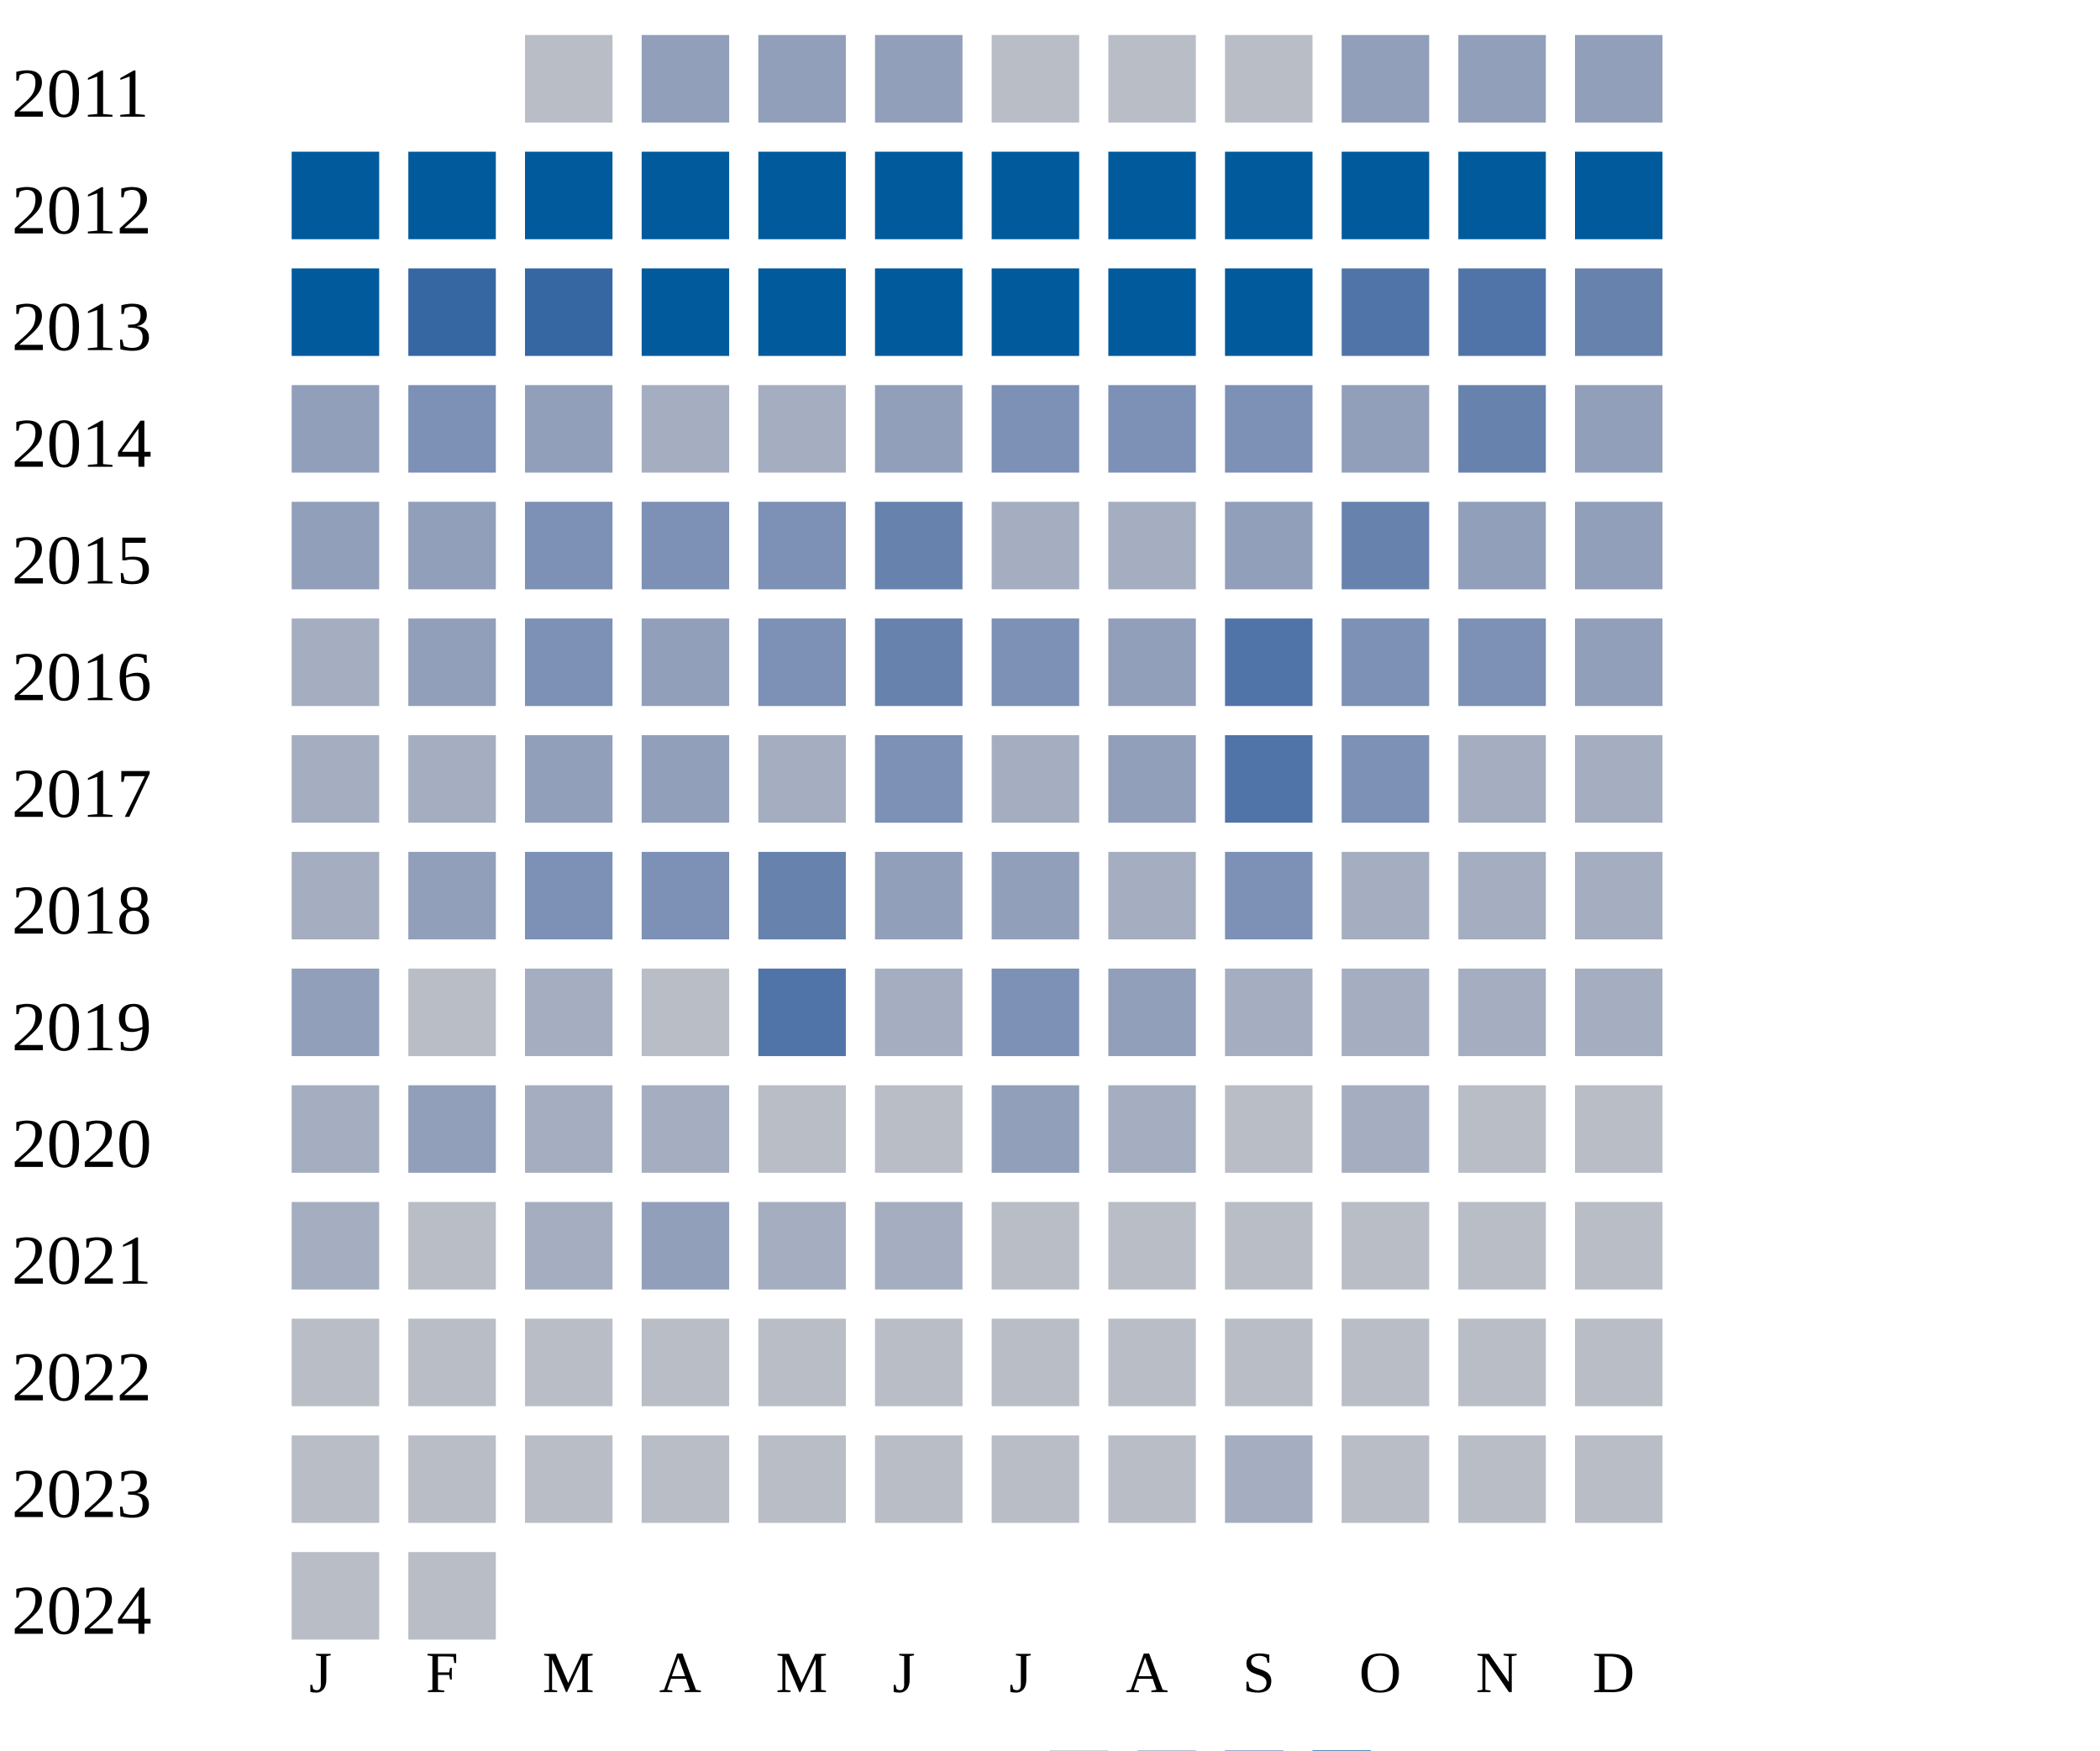
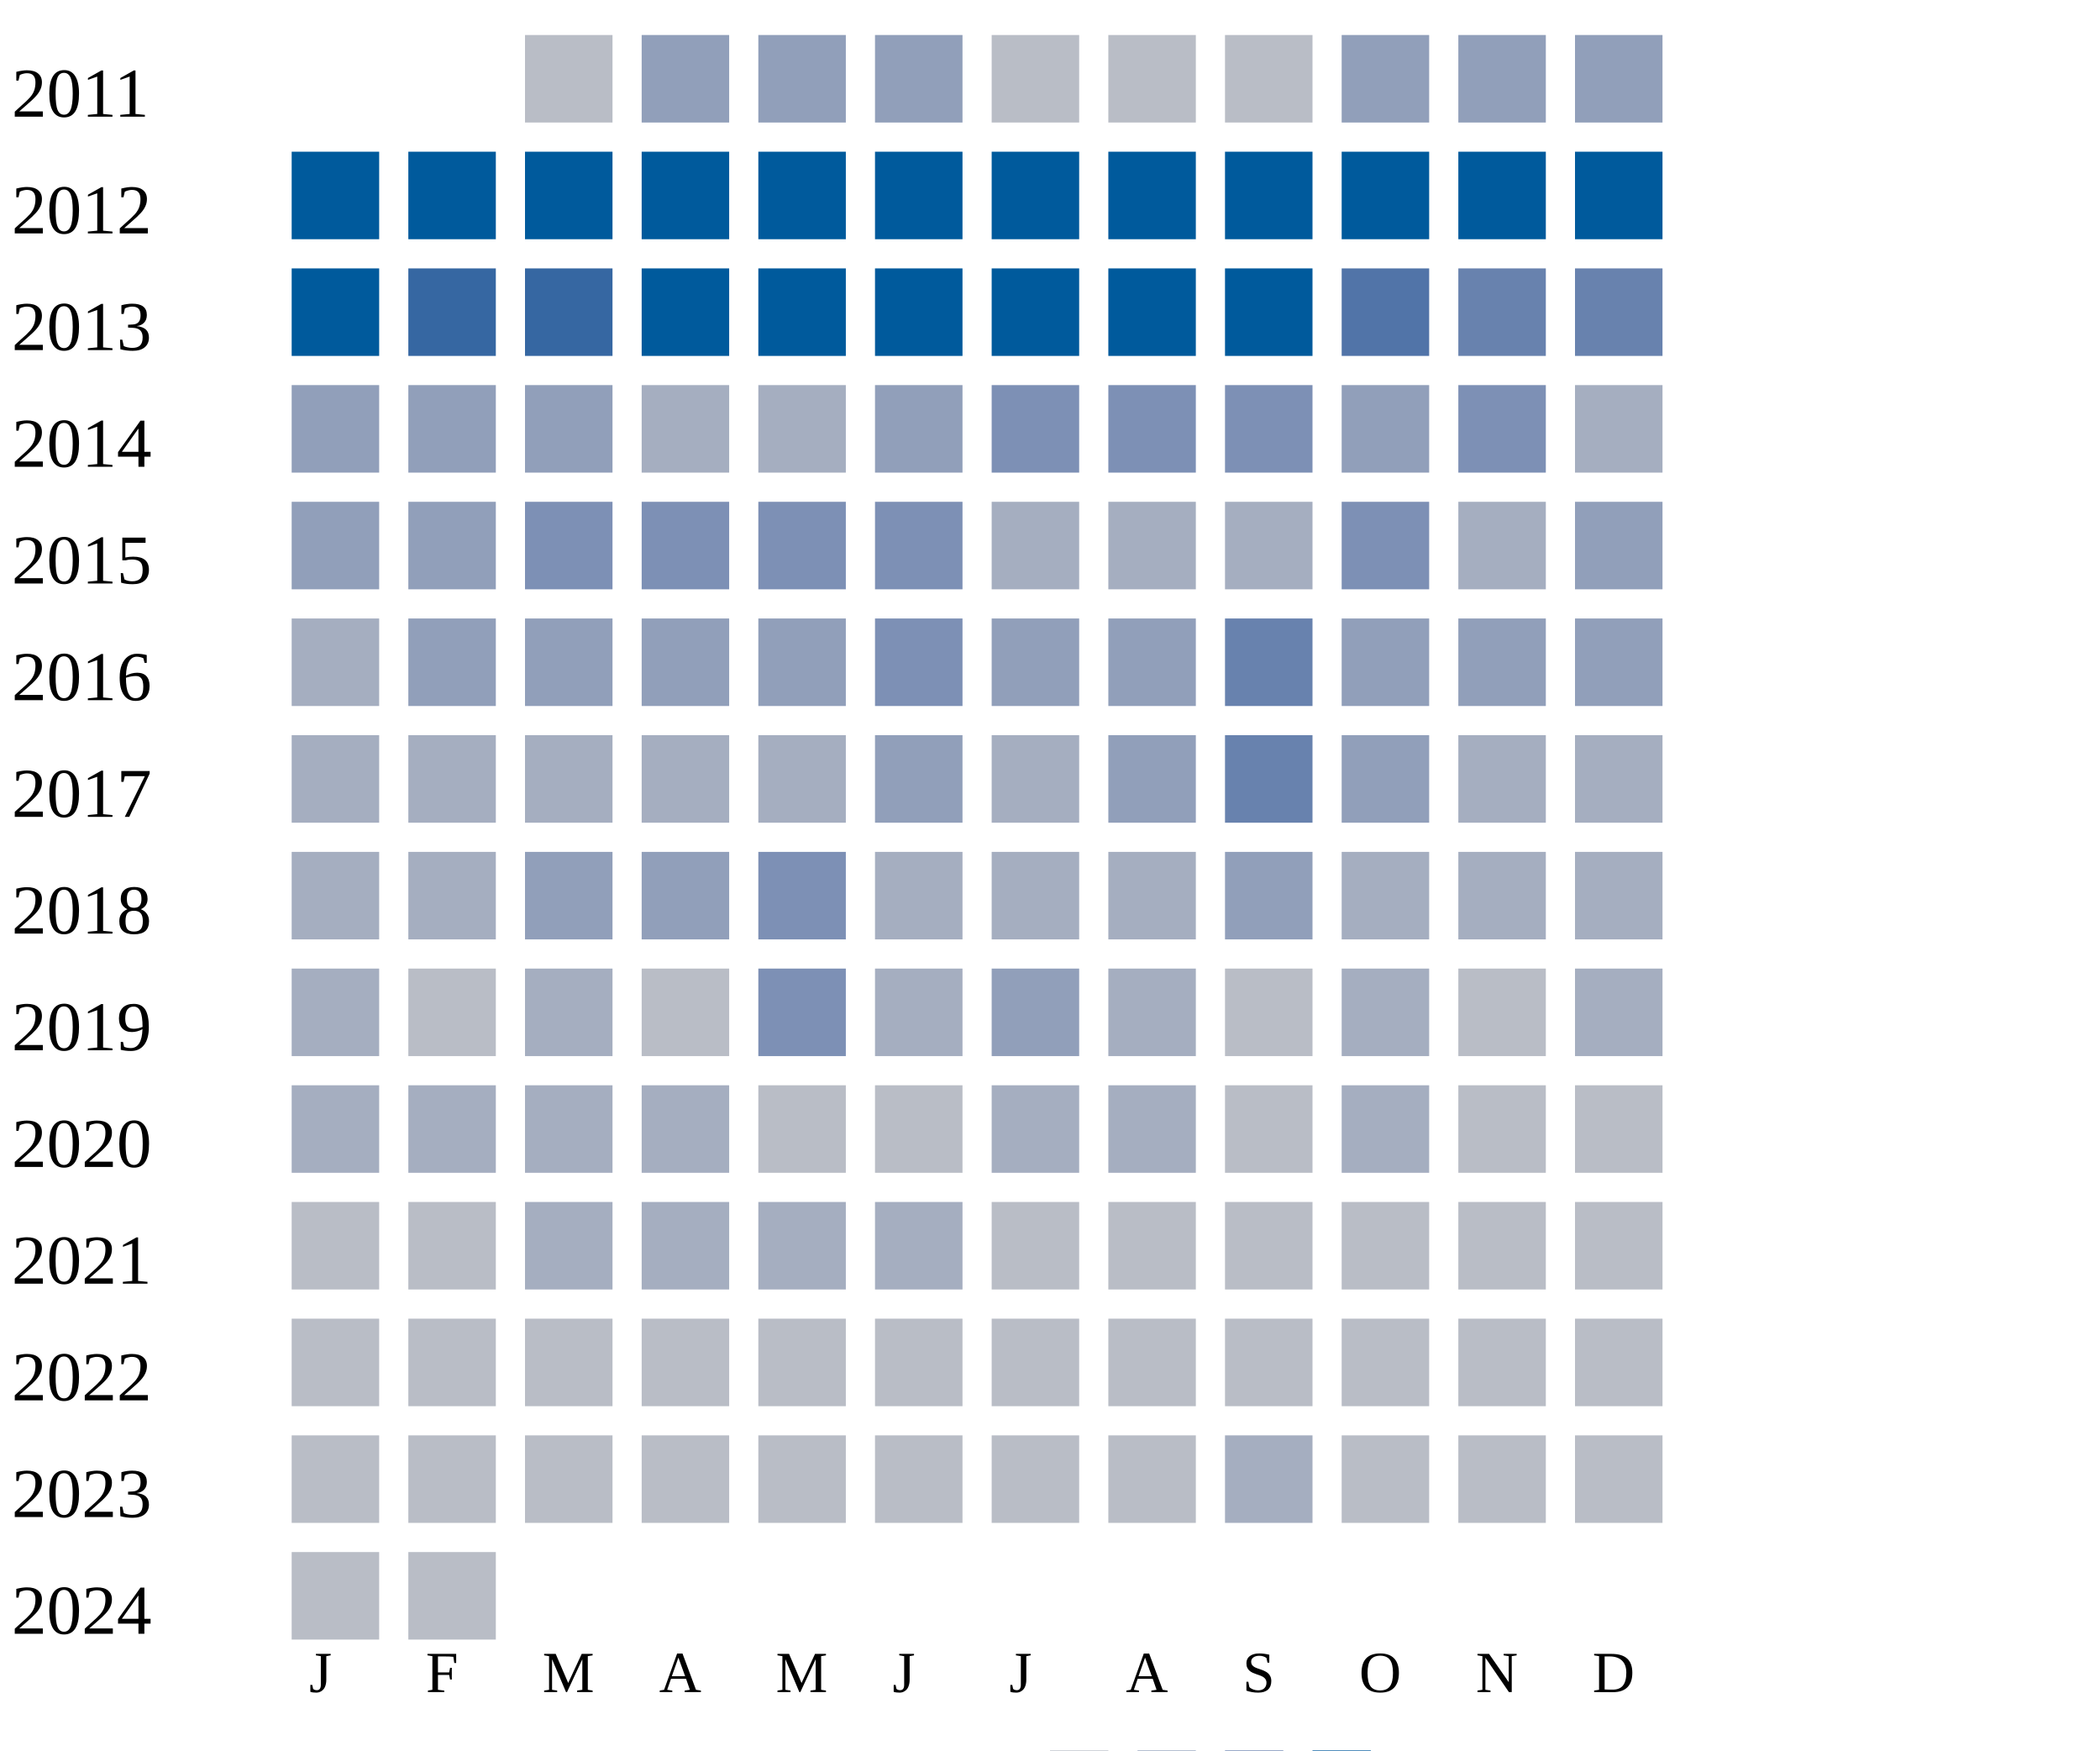
<svg xmlns="http://www.w3.org/2000/svg" width="360" height="300">
  <g transform="translate(0 0)">
    <text x="2" y="20">2011</text>
    <rect x="90" y="6" width="15" height="15" fill="#b9bdc6" />
    <rect x="110" y="6" width="15" height="15" fill="#919fba" />
    <rect x="130" y="6" width="15" height="15" fill="#919fba" />
    <rect x="150" y="6" width="15" height="15" fill="#919fba" />
    <rect x="170" y="6" width="15" height="15" fill="#b9bdc6" />
    <rect x="190" y="6" width="15" height="15" fill="#b9bdc6" />
    <rect x="210" y="6" width="15" height="15" fill="#b9bdc6" />
    <rect x="230" y="6" width="15" height="15" fill="#919fba" />
    <rect x="250" y="6" width="15" height="15" fill="#919fba" />
    <rect x="270" y="6" width="15" height="15" fill="#919fba" />
  </g>
  <g transform="translate(0 20)">
    <text x="2" y="20">2012</text>
    <rect x="50" y="6" width="15" height="15" fill="#005a9c" />
    <rect x="70" y="6" width="15" height="15" fill="#005a9c" />
    <rect x="90" y="6" width="15" height="15" fill="#005a9c" />
    <rect x="110" y="6" width="15" height="15" fill="#005a9c" />
    <rect x="130" y="6" width="15" height="15" fill="#005a9c" />
    <rect x="150" y="6" width="15" height="15" fill="#005a9c" />
    <rect x="170" y="6" width="15" height="15" fill="#005a9c" />
    <rect x="190" y="6" width="15" height="15" fill="#005a9c" />
    <rect x="210" y="6" width="15" height="15" fill="#005a9c" />
    <rect x="230" y="6" width="15" height="15" fill="#005a9c" />
    <rect x="250" y="6" width="15" height="15" fill="#005a9c" />
    <rect x="270" y="6" width="15" height="15" fill="#005a9c" />
  </g>
  <g transform="translate(0 40)">
    <text x="2" y="20">2013</text>
    <rect x="50" y="6" width="15" height="15" fill="#005a9c" />
    <rect x="70" y="6" width="15" height="15" fill="#3667a2" />
    <rect x="90" y="6" width="15" height="15" fill="#3667a2" />
    <rect x="110" y="6" width="15" height="15" fill="#005a9c" />
    <rect x="130" y="6" width="15" height="15" fill="#005a9c" />
    <rect x="150" y="6" width="15" height="15" fill="#005a9c" />
    <rect x="170" y="6" width="15" height="15" fill="#005a9c" />
    <rect x="190" y="6" width="15" height="15" fill="#005a9c" />
    <rect x="210" y="6" width="15" height="15" fill="#005a9c" />
    <rect x="230" y="6" width="15" height="15" fill="#5174a8" />
-     <rect x="250" y="6" width="15" height="15" fill="#5174a8" />
+     <rect x="250" y="6" width="15" height="15" fill="#6882ae" />
    <rect x="270" y="6" width="15" height="15" fill="#6882ae" />
  </g>
  <g transform="translate(0 60)">
    <text x="2" y="20">2014</text>
    <rect x="50" y="6" width="15" height="15" fill="#919fba" />
-     <rect x="70" y="6" width="15" height="15" fill="#7d90b5" />
+     <rect x="70" y="6" width="15" height="15" fill="#919fba" />
    <rect x="90" y="6" width="15" height="15" fill="#919fba" />
    <rect x="110" y="6" width="15" height="15" fill="#a5aec0" />
    <rect x="130" y="6" width="15" height="15" fill="#a5aec0" />
    <rect x="150" y="6" width="15" height="15" fill="#919fba" />
    <rect x="170" y="6" width="15" height="15" fill="#7d90b5" />
    <rect x="190" y="6" width="15" height="15" fill="#7d90b5" />
    <rect x="210" y="6" width="15" height="15" fill="#7d90b5" />
    <rect x="230" y="6" width="15" height="15" fill="#919fba" />
-     <rect x="250" y="6" width="15" height="15" fill="#6882ae" />
-     <rect x="270" y="6" width="15" height="15" fill="#919fba" />
+     <rect x="250" y="6" width="15" height="15" fill="#7d90b5" />
+     <rect x="270" y="6" width="15" height="15" fill="#a5aec0" />
  </g>
  <g transform="translate(0 80)">
    <text x="2" y="20">2015</text>
    <rect x="50" y="6" width="15" height="15" fill="#919fba" />
    <rect x="70" y="6" width="15" height="15" fill="#919fba" />
    <rect x="90" y="6" width="15" height="15" fill="#7d90b5" />
    <rect x="110" y="6" width="15" height="15" fill="#7d90b5" />
    <rect x="130" y="6" width="15" height="15" fill="#7d90b5" />
-     <rect x="150" y="6" width="15" height="15" fill="#6882ae" />
-     <rect x="170" y="6" width="15" height="15" fill="#a5aec0" />
-     <rect x="190" y="6" width="15" height="15" fill="#a5aec0" />
-     <rect x="210" y="6" width="15" height="15" fill="#919fba" />
-     <rect x="230" y="6" width="15" height="15" fill="#6882ae" />
+     <rect x="150" y="6" width="15" height="15" fill="#7d90b5" />
+     <rect x="170" y="6" width="15" height="15" fill="#a5aec0" />
+     <rect x="190" y="6" width="15" height="15" fill="#a5aec0" />
+     <rect x="210" y="6" width="15" height="15" fill="#a5aec0" />
+     <rect x="230" y="6" width="15" height="15" fill="#7d90b5" />
+     <rect x="250" y="6" width="15" height="15" fill="#a5aec0" />
+     <rect x="270" y="6" width="15" height="15" fill="#919fba" />
+   </g>
+   <g transform="translate(0 100)">
+     <text x="2" y="20">2016</text>
+     <rect x="50" y="6" width="15" height="15" fill="#a5aec0" />
+     <rect x="70" y="6" width="15" height="15" fill="#919fba" />
+     <rect x="90" y="6" width="15" height="15" fill="#919fba" />
+     <rect x="110" y="6" width="15" height="15" fill="#919fba" />
+     <rect x="130" y="6" width="15" height="15" fill="#919fba" />
+     <rect x="150" y="6" width="15" height="15" fill="#7d90b5" />
+     <rect x="170" y="6" width="15" height="15" fill="#919fba" />
+     <rect x="190" y="6" width="15" height="15" fill="#919fba" />
+     <rect x="210" y="6" width="15" height="15" fill="#6882ae" />
+     <rect x="230" y="6" width="15" height="15" fill="#919fba" />
    <rect x="250" y="6" width="15" height="15" fill="#919fba" />
    <rect x="270" y="6" width="15" height="15" fill="#919fba" />
  </g>
-   <g transform="translate(0 100)">
-     <text x="2" y="20">2016</text>
-     <rect x="50" y="6" width="15" height="15" fill="#a5aec0" />
-     <rect x="70" y="6" width="15" height="15" fill="#919fba" />
-     <rect x="90" y="6" width="15" height="15" fill="#7d90b5" />
-     <rect x="110" y="6" width="15" height="15" fill="#919fba" />
-     <rect x="130" y="6" width="15" height="15" fill="#7d90b5" />
-     <rect x="150" y="6" width="15" height="15" fill="#6882ae" />
-     <rect x="170" y="6" width="15" height="15" fill="#7d90b5" />
-     <rect x="190" y="6" width="15" height="15" fill="#919fba" />
-     <rect x="210" y="6" width="15" height="15" fill="#5174a8" />
-     <rect x="230" y="6" width="15" height="15" fill="#7d90b5" />
-     <rect x="250" y="6" width="15" height="15" fill="#7d90b5" />
-     <rect x="270" y="6" width="15" height="15" fill="#919fba" />
-   </g>
  <g transform="translate(0 120)">
    <text x="2" y="20">2017</text>
+     <rect x="50" y="6" width="15" height="15" fill="#a5aec0" />
+     <rect x="70" y="6" width="15" height="15" fill="#a5aec0" />
+     <rect x="90" y="6" width="15" height="15" fill="#a5aec0" />
+     <rect x="110" y="6" width="15" height="15" fill="#a5aec0" />
+     <rect x="130" y="6" width="15" height="15" fill="#a5aec0" />
+     <rect x="150" y="6" width="15" height="15" fill="#919fba" />
+     <rect x="170" y="6" width="15" height="15" fill="#a5aec0" />
+     <rect x="190" y="6" width="15" height="15" fill="#919fba" />
+     <rect x="210" y="6" width="15" height="15" fill="#6882ae" />
+     <rect x="230" y="6" width="15" height="15" fill="#919fba" />
+     <rect x="250" y="6" width="15" height="15" fill="#a5aec0" />
+     <rect x="270" y="6" width="15" height="15" fill="#a5aec0" />
+   </g>
+   <g transform="translate(0 140)">
+     <text x="2" y="20">2018</text>
    <rect x="50" y="6" width="15" height="15" fill="#a5aec0" />
    <rect x="70" y="6" width="15" height="15" fill="#a5aec0" />
    <rect x="90" y="6" width="15" height="15" fill="#919fba" />
    <rect x="110" y="6" width="15" height="15" fill="#919fba" />
-     <rect x="130" y="6" width="15" height="15" fill="#a5aec0" />
-     <rect x="150" y="6" width="15" height="15" fill="#7d90b5" />
-     <rect x="170" y="6" width="15" height="15" fill="#a5aec0" />
-     <rect x="190" y="6" width="15" height="15" fill="#919fba" />
-     <rect x="210" y="6" width="15" height="15" fill="#5174a8" />
-     <rect x="230" y="6" width="15" height="15" fill="#7d90b5" />
-     <rect x="250" y="6" width="15" height="15" fill="#a5aec0" />
-     <rect x="270" y="6" width="15" height="15" fill="#a5aec0" />
-   </g>
-   <g transform="translate(0 140)">
-     <text x="2" y="20">2018</text>
-     <rect x="50" y="6" width="15" height="15" fill="#a5aec0" />
-     <rect x="70" y="6" width="15" height="15" fill="#919fba" />
-     <rect x="90" y="6" width="15" height="15" fill="#7d90b5" />
-     <rect x="110" y="6" width="15" height="15" fill="#7d90b5" />
-     <rect x="130" y="6" width="15" height="15" fill="#6882ae" />
-     <rect x="150" y="6" width="15" height="15" fill="#919fba" />
-     <rect x="170" y="6" width="15" height="15" fill="#919fba" />
-     <rect x="190" y="6" width="15" height="15" fill="#a5aec0" />
-     <rect x="210" y="6" width="15" height="15" fill="#7d90b5" />
+     <rect x="130" y="6" width="15" height="15" fill="#7d90b5" />
+     <rect x="150" y="6" width="15" height="15" fill="#a5aec0" />
+     <rect x="170" y="6" width="15" height="15" fill="#a5aec0" />
+     <rect x="190" y="6" width="15" height="15" fill="#a5aec0" />
+     <rect x="210" y="6" width="15" height="15" fill="#919fba" />
    <rect x="230" y="6" width="15" height="15" fill="#a5aec0" />
    <rect x="250" y="6" width="15" height="15" fill="#a5aec0" />
    <rect x="270" y="6" width="15" height="15" fill="#a5aec0" />
  </g>
  <g transform="translate(0 160)">
    <text x="2" y="20">2019</text>
-     <rect x="50" y="6" width="15" height="15" fill="#919fba" />
+     <rect x="50" y="6" width="15" height="15" fill="#a5aec0" />
    <rect x="70" y="6" width="15" height="15" fill="#b9bdc6" />
    <rect x="90" y="6" width="15" height="15" fill="#a5aec0" />
    <rect x="110" y="6" width="15" height="15" fill="#b9bdc6" />
-     <rect x="130" y="6" width="15" height="15" fill="#5174a8" />
+     <rect x="130" y="6" width="15" height="15" fill="#7d90b5" />
    <rect x="150" y="6" width="15" height="15" fill="#a5aec0" />
-     <rect x="170" y="6" width="15" height="15" fill="#7d90b5" />
-     <rect x="190" y="6" width="15" height="15" fill="#919fba" />
-     <rect x="210" y="6" width="15" height="15" fill="#a5aec0" />
+     <rect x="170" y="6" width="15" height="15" fill="#919fba" />
+     <rect x="190" y="6" width="15" height="15" fill="#a5aec0" />
+     <rect x="210" y="6" width="15" height="15" fill="#b9bdc6" />
    <rect x="230" y="6" width="15" height="15" fill="#a5aec0" />
-     <rect x="250" y="6" width="15" height="15" fill="#a5aec0" />
+     <rect x="250" y="6" width="15" height="15" fill="#b9bdc6" />
    <rect x="270" y="6" width="15" height="15" fill="#a5aec0" />
  </g>
  <g transform="translate(0 180)">
    <text x="2" y="20">2020</text>
    <rect x="50" y="6" width="15" height="15" fill="#a5aec0" />
-     <rect x="70" y="6" width="15" height="15" fill="#919fba" />
+     <rect x="70" y="6" width="15" height="15" fill="#a5aec0" />
    <rect x="90" y="6" width="15" height="15" fill="#a5aec0" />
    <rect x="110" y="6" width="15" height="15" fill="#a5aec0" />
    <rect x="130" y="6" width="15" height="15" fill="#b9bdc6" />
    <rect x="150" y="6" width="15" height="15" fill="#b9bdc6" />
-     <rect x="170" y="6" width="15" height="15" fill="#919fba" />
+     <rect x="170" y="6" width="15" height="15" fill="#a5aec0" />
    <rect x="190" y="6" width="15" height="15" fill="#a5aec0" />
    <rect x="210" y="6" width="15" height="15" fill="#b9bdc6" />
    <rect x="230" y="6" width="15" height="15" fill="#a5aec0" />
    <rect x="250" y="6" width="15" height="15" fill="#b9bdc6" />
    <rect x="270" y="6" width="15" height="15" fill="#b9bdc6" />
  </g>
  <g transform="translate(0 200)">
    <text x="2" y="20">2021</text>
-     <rect x="50" y="6" width="15" height="15" fill="#a5aec0" />
-     <rect x="70" y="6" width="15" height="15" fill="#b9bdc6" />
-     <rect x="90" y="6" width="15" height="15" fill="#a5aec0" />
-     <rect x="110" y="6" width="15" height="15" fill="#919fba" />
+     <rect x="50" y="6" width="15" height="15" fill="#b9bdc6" />
+     <rect x="70" y="6" width="15" height="15" fill="#b9bdc6" />
+     <rect x="90" y="6" width="15" height="15" fill="#a5aec0" />
+     <rect x="110" y="6" width="15" height="15" fill="#a5aec0" />
    <rect x="130" y="6" width="15" height="15" fill="#a5aec0" />
    <rect x="150" y="6" width="15" height="15" fill="#a5aec0" />
    <rect x="170" y="6" width="15" height="15" fill="#b9bdc6" />
    <rect x="190" y="6" width="15" height="15" fill="#b9bdc6" />
    <rect x="210" y="6" width="15" height="15" fill="#b9bdc6" />
    <rect x="230" y="6" width="15" height="15" fill="#b9bdc6" />
    <rect x="250" y="6" width="15" height="15" fill="#b9bdc6" />
    <rect x="270" y="6" width="15" height="15" fill="#b9bdc6" />
  </g>
  <g transform="translate(0 220)">
    <text x="2" y="20">2022</text>
    <rect x="50" y="6" width="15" height="15" fill="#b9bdc6" />
    <rect x="70" y="6" width="15" height="15" fill="#b9bdc6" />
    <rect x="90" y="6" width="15" height="15" fill="#b9bdc6" />
    <rect x="110" y="6" width="15" height="15" fill="#b9bdc6" />
    <rect x="130" y="6" width="15" height="15" fill="#b9bdc6" />
    <rect x="150" y="6" width="15" height="15" fill="#b9bdc6" />
    <rect x="170" y="6" width="15" height="15" fill="#b9bdc6" />
    <rect x="190" y="6" width="15" height="15" fill="#b9bdc6" />
    <rect x="210" y="6" width="15" height="15" fill="#b9bdc6" />
    <rect x="230" y="6" width="15" height="15" fill="#b9bdc6" />
    <rect x="250" y="6" width="15" height="15" fill="#b9bdc6" />
    <rect x="270" y="6" width="15" height="15" fill="#b9bdc6" />
  </g>
  <g transform="translate(0 240)">
    <text x="2" y="20">2023</text>
    <rect x="50" y="6" width="15" height="15" fill="#b9bdc6" />
    <rect x="70" y="6" width="15" height="15" fill="#b9bdc6" />
    <rect x="90" y="6" width="15" height="15" fill="#b9bdc6" />
    <rect x="110" y="6" width="15" height="15" fill="#b9bdc6" />
    <rect x="130" y="6" width="15" height="15" fill="#b9bdc6" />
    <rect x="150" y="6" width="15" height="15" fill="#b9bdc6" />
    <rect x="170" y="6" width="15" height="15" fill="#b9bdc6" />
    <rect x="190" y="6" width="15" height="15" fill="#b9bdc6" />
    <rect x="210" y="6" width="15" height="15" fill="#a5aec0" />
    <rect x="230" y="6" width="15" height="15" fill="#b9bdc6" />
    <rect x="250" y="6" width="15" height="15" fill="#b9bdc6" />
    <rect x="270" y="6" width="15" height="15" fill="#b9bdc6" />
  </g>
  <g transform="translate(0 260)">
    <text x="2" y="20">2024</text>
    <rect x="50" y="6" width="15" height="15" fill="#b9bdc6" />
    <rect x="70" y="6" width="15" height="15" fill="#b9bdc6" />
  </g>
  <text style="font-size: 10px; text-align: center" x="53" y="290">J</text>
  <text style="font-size: 10px; text-align: center" x="73" y="290">F</text>
  <text style="font-size: 10px; text-align: center" x="93" y="290">M</text>
  <text style="font-size: 10px; text-align: center" x="113" y="290">A</text>
  <text style="font-size: 10px; text-align: center" x="133" y="290">M</text>
  <text style="font-size: 10px; text-align: center" x="153" y="290">J</text>
  <text style="font-size: 10px; text-align: center" x="173" y="290">J</text>
  <text style="font-size: 10px; text-align: center" x="193" y="290">A</text>
  <text style="font-size: 10px; text-align: center" x="213" y="290">S</text>
  <text style="font-size: 10px; text-align: center" x="233" y="290">O</text>
  <text style="font-size: 10px; text-align: center" x="253" y="290">N</text>
  <text style="font-size: 10px; text-align: center" x="273" y="290">D</text>
  <text style="font-size: 10px;" x="155" y="309">Less</text>
  <rect fill="#b9bdc6" width="10" height="10" x="180" y="300" />
  <rect fill="#919fba" width="10" height="10" x="195" y="300" />
  <rect fill="#6882ae" width="10" height="10" x="210" y="300" />
  <rect fill="#005a9c" width="10" height="10" x="225" y="300" />
  <text x="240" y="309" style="font-size: 10px;">More</text>
</svg>
